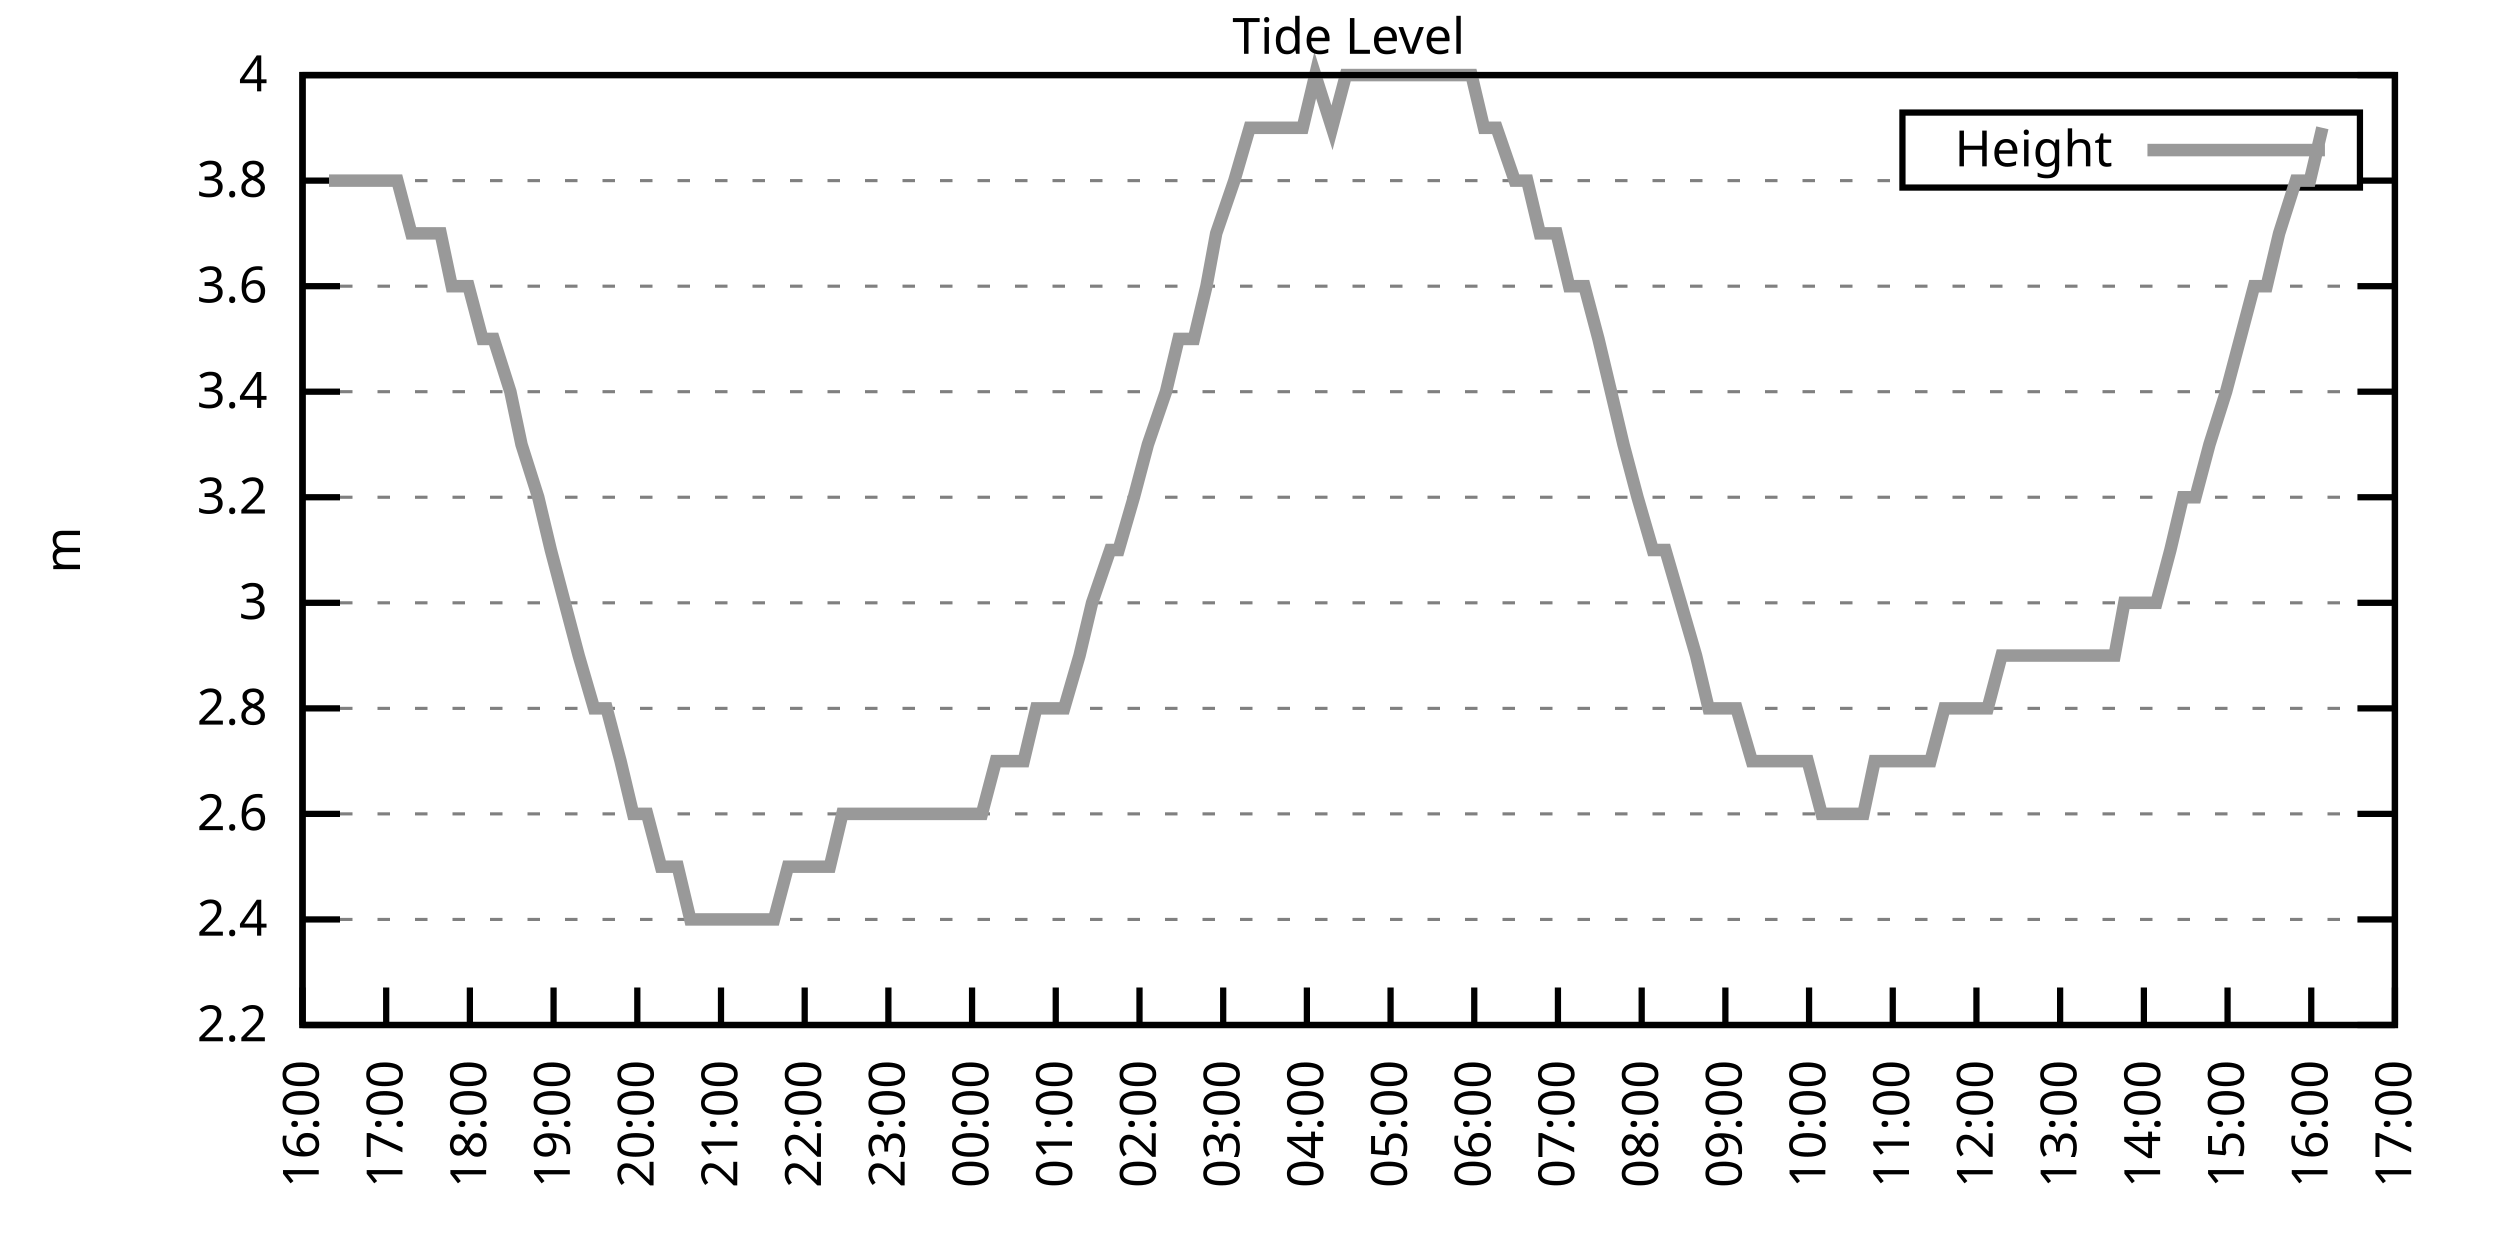
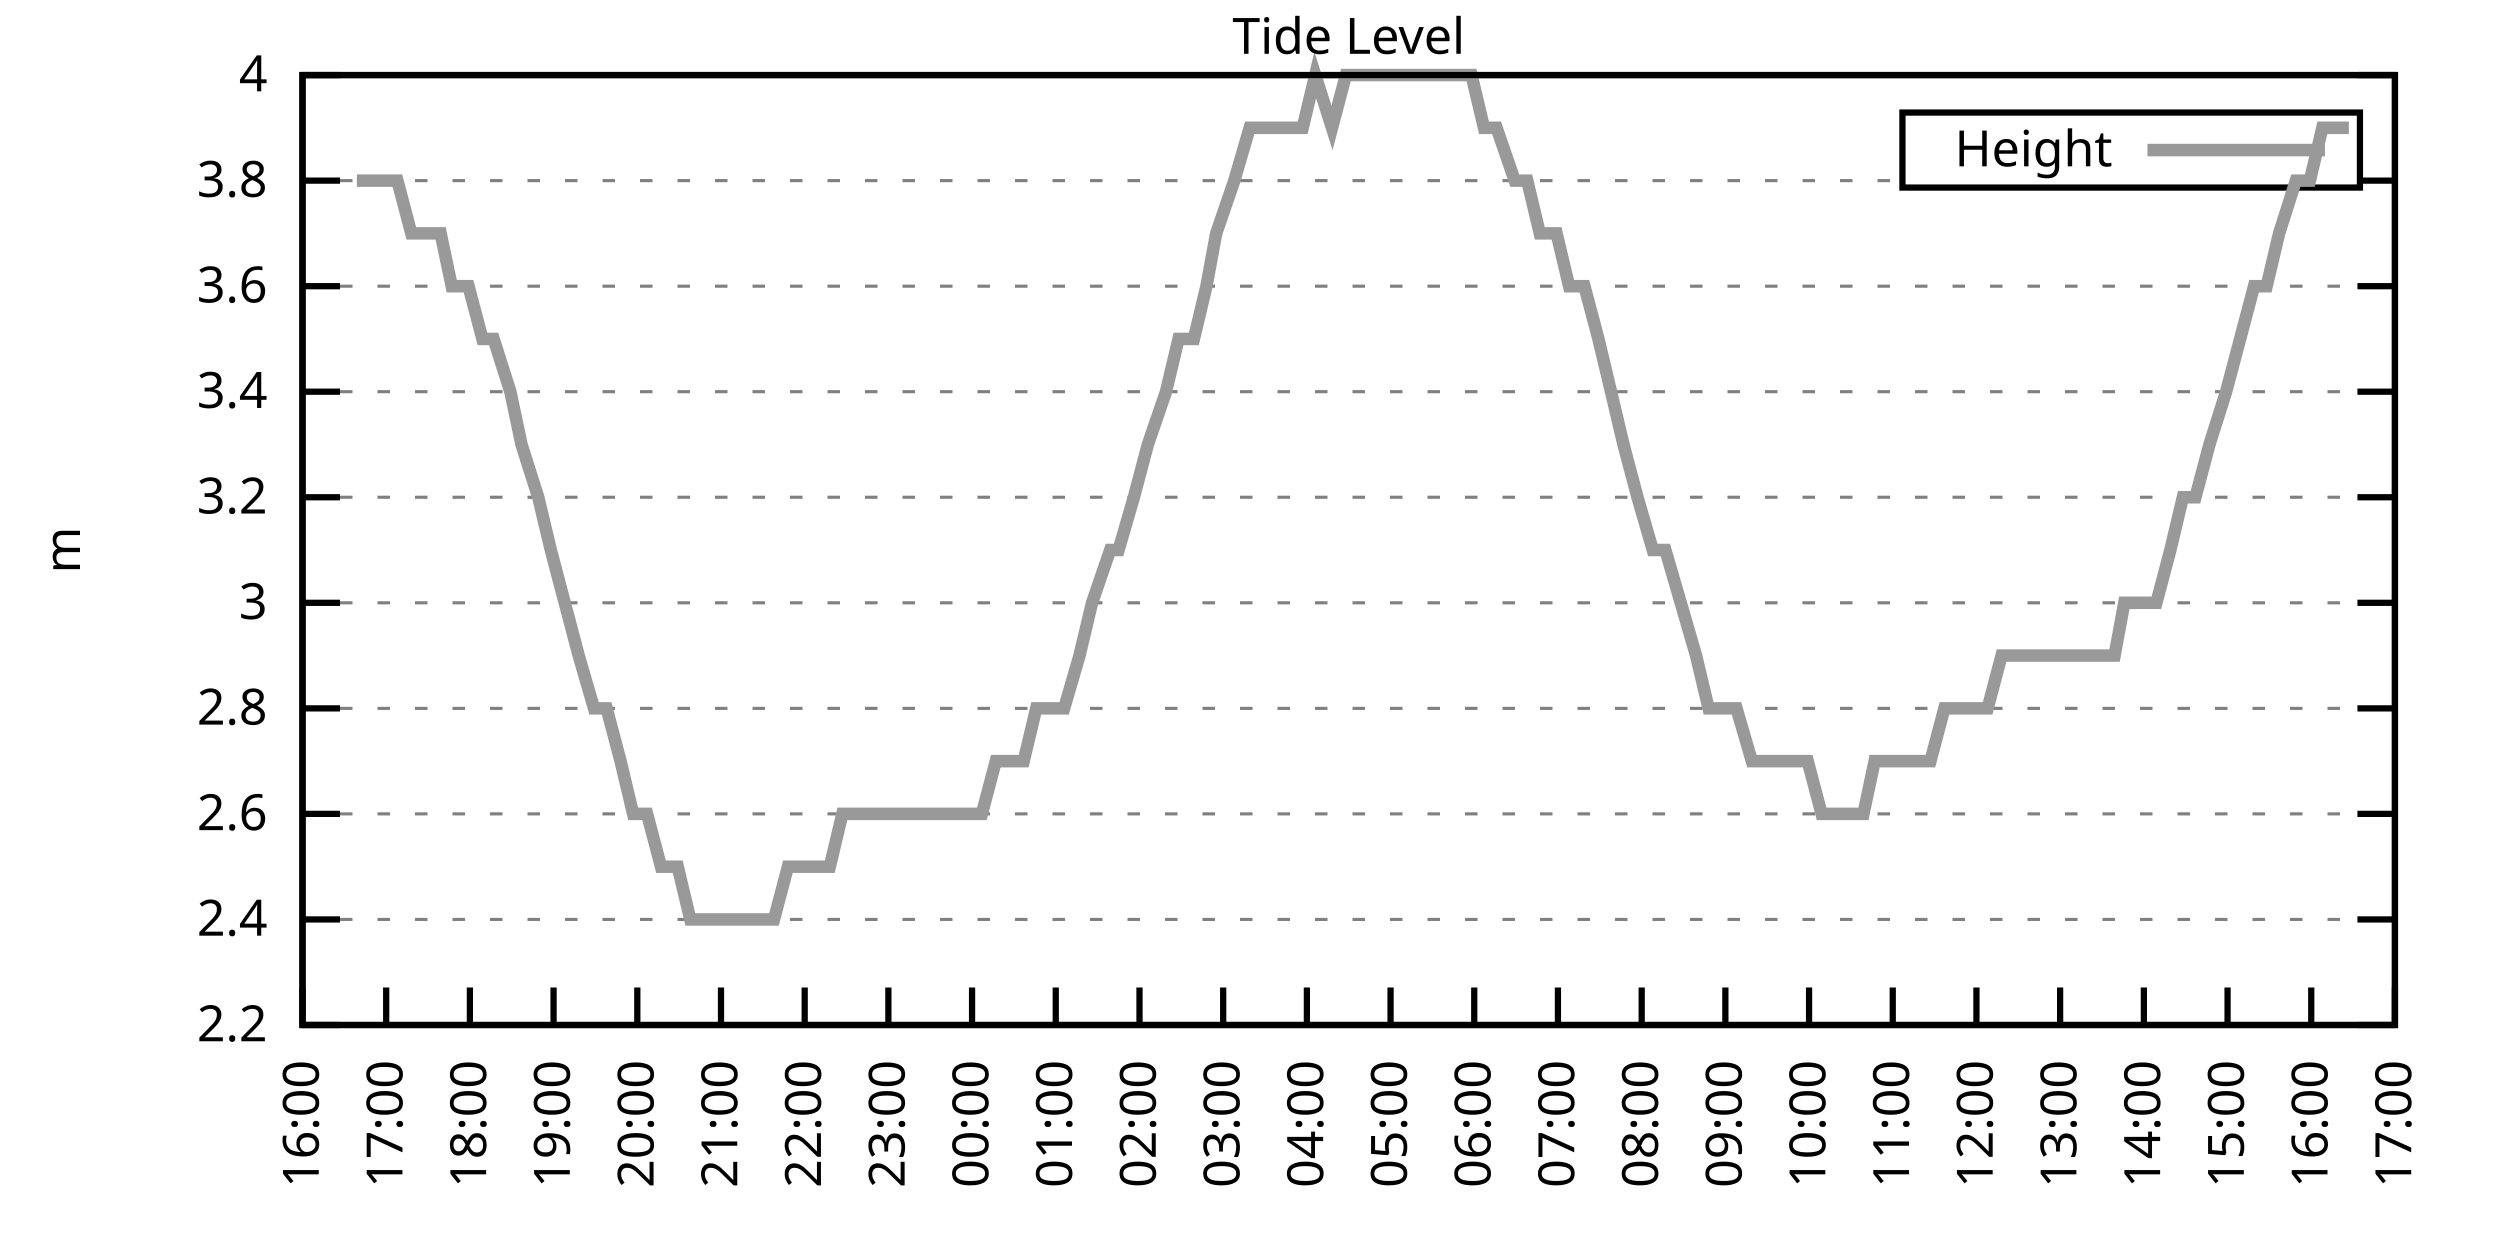
<svg xmlns="http://www.w3.org/2000/svg" xmlns:xlink="http://www.w3.org/1999/xlink" width="400" height="200" viewBox="0 0 400 200">
  <g id="gnuplot_canvas">
    <rect x="0" y="0" width="400" height="200" fill="none" />
    <defs>
      <circle id="gpDot" r="0.5" stroke-width="0.5" stroke="currentColor" />
      <path id="gpPt0" stroke-width="0.333" stroke="currentColor" d="M-1,0 h2 M0,-1 v2" />
      <path id="gpPt1" stroke-width="0.333" stroke="currentColor" d="M-1,-1 L1,1 M1,-1 L-1,1" />
      <path id="gpPt2" stroke-width="0.333" stroke="currentColor" d="M-1,0 L1,0 M0,-1 L0,1 M-1,-1 L1,1 M-1,1 L1,-1" />
      <rect id="gpPt3" stroke-width="0.333" stroke="currentColor" x="-1" y="-1" width="2" height="2" />
      <rect id="gpPt4" stroke-width="0.333" stroke="currentColor" fill="currentColor" x="-1" y="-1" width="2" height="2" />
      <circle id="gpPt5" stroke-width="0.333" stroke="currentColor" cx="0" cy="0" r="1" />
      <use xlink:href="#gpPt5" id="gpPt6" fill="currentColor" stroke="none" />
      <path id="gpPt7" stroke-width="0.333" stroke="currentColor" d="M0,-1.33 L-1.33,0.67 L1.33,0.67 z" />
      <use xlink:href="#gpPt7" id="gpPt8" fill="currentColor" stroke="none" />
      <use xlink:href="#gpPt7" id="gpPt9" stroke="currentColor" transform="rotate(180)" />
      <use xlink:href="#gpPt9" id="gpPt10" fill="currentColor" stroke="none" />
      <use xlink:href="#gpPt3" id="gpPt11" stroke="currentColor" transform="rotate(45)" />
      <use xlink:href="#gpPt11" id="gpPt12" fill="currentColor" stroke="none" />
      <path id="gpPt13" stroke-width="0.333" stroke="currentColor" d="M0,1.330 L1.265,0.411 L0.782,-1.067 L-0.782,-1.076 L-1.265,0.411 z" />
      <use xlink:href="#gpPt13" id="gpPt14" fill="currentColor" stroke="none" />
      <filter id="textbox" filterUnits="objectBoundingBox" x="0" y="0" height="1" width="1">
        <feFlood flood-color="white" flood-opacity="1" result="bgnd" />
        <feComposite in="SourceGraphic" in2="bgnd" operator="atop" />
      </filter>
      <filter id="greybox" filterUnits="objectBoundingBox" x="0" y="0" height="1" width="1">
        <feFlood flood-color="lightgrey" flood-opacity="1" result="grey" />
        <feComposite in="SourceGraphic" in2="grey" operator="atop" />
      </filter>
    </defs>
    <g fill="none" color="white" stroke="currentColor" stroke-width="1.00" stroke-linecap="butt" stroke-linejoin="miter">
</g>
    <g fill="none" color="black" stroke="currentColor" stroke-width="1.00" stroke-linecap="butt" stroke-linejoin="miter">
      <g stroke="none" shape-rendering="crispEdges">
        <polygon fill="rgb(255, 255, 255)" points="48.40,164.00 383.18,164.00 383.18,12.02 48.40,12.02 " />
      </g>
    </g>
    <g fill="none" color="black" stroke="currentColor" stroke-width="1.00" stroke-linecap="butt" stroke-linejoin="miter">
</g>
    <g fill="none" color="black" stroke="black" stroke-width="0.50" stroke-linecap="butt" stroke-linejoin="miter">
</g>
    <g fill="none" color="gray" stroke="currentColor" stroke-width="0.50" stroke-linecap="butt" stroke-linejoin="miter">
      <path stroke="gray" stroke-dasharray="2,4" class="gridline" d="M48.40,164.00 L383.19,164.00  " />
    </g>
    <g fill="none" color="gray" stroke="gray" stroke-width="1.00" stroke-linecap="butt" stroke-linejoin="miter">
</g>
    <g fill="none" color="black" stroke="currentColor" stroke-width="1.00" stroke-linecap="butt" stroke-linejoin="miter">
      <path stroke="black" d="M48.40,164.00 L54.40,164.00 M383.19,164.00 L377.19,164.00  " />
      <g transform="translate(42.80,166.60)" stroke="none" fill="black" font-family="Sans" font-size="8.00" text-anchor="end">
        <text>
          <tspan font-family="Sans"> 2.2</tspan>
        </text>
      </g>
    </g>
    <g fill="none" color="black" stroke="currentColor" stroke-width="1.00" stroke-linecap="butt" stroke-linejoin="miter">
</g>
    <g fill="none" color="black" stroke="black" stroke-width="0.50" stroke-linecap="butt" stroke-linejoin="miter">
</g>
    <g fill="none" color="gray" stroke="currentColor" stroke-width="0.50" stroke-linecap="butt" stroke-linejoin="miter">
      <path stroke="gray" stroke-dasharray="2,4" class="gridline" d="M48.40,147.11 L383.19,147.11  " />
    </g>
    <g fill="none" color="gray" stroke="gray" stroke-width="1.00" stroke-linecap="butt" stroke-linejoin="miter">
</g>
    <g fill="none" color="black" stroke="currentColor" stroke-width="1.00" stroke-linecap="butt" stroke-linejoin="miter">
      <path stroke="black" d="M48.40,147.11 L54.40,147.11 M383.19,147.11 L377.19,147.11  " />
      <g transform="translate(42.80,149.71)" stroke="none" fill="black" font-family="Sans" font-size="8.00" text-anchor="end">
        <text>
          <tspan font-family="Sans"> 2.4</tspan>
        </text>
      </g>
    </g>
    <g fill="none" color="black" stroke="currentColor" stroke-width="1.00" stroke-linecap="butt" stroke-linejoin="miter">
</g>
    <g fill="none" color="black" stroke="black" stroke-width="0.50" stroke-linecap="butt" stroke-linejoin="miter">
</g>
    <g fill="none" color="gray" stroke="currentColor" stroke-width="0.50" stroke-linecap="butt" stroke-linejoin="miter">
      <path stroke="gray" stroke-dasharray="2,4" class="gridline" d="M48.40,130.22 L383.19,130.22  " />
    </g>
    <g fill="none" color="gray" stroke="gray" stroke-width="1.00" stroke-linecap="butt" stroke-linejoin="miter">
</g>
    <g fill="none" color="black" stroke="currentColor" stroke-width="1.00" stroke-linecap="butt" stroke-linejoin="miter">
      <path stroke="black" d="M48.40,130.22 L54.40,130.22 M383.19,130.22 L377.19,130.22  " />
      <g transform="translate(42.80,132.82)" stroke="none" fill="black" font-family="Sans" font-size="8.00" text-anchor="end">
        <text>
          <tspan font-family="Sans"> 2.6</tspan>
        </text>
      </g>
    </g>
    <g fill="none" color="black" stroke="currentColor" stroke-width="1.00" stroke-linecap="butt" stroke-linejoin="miter">
</g>
    <g fill="none" color="black" stroke="black" stroke-width="0.50" stroke-linecap="butt" stroke-linejoin="miter">
</g>
    <g fill="none" color="gray" stroke="currentColor" stroke-width="0.50" stroke-linecap="butt" stroke-linejoin="miter">
      <path stroke="gray" stroke-dasharray="2,4" class="gridline" d="M48.40,113.34 L383.19,113.34  " />
    </g>
    <g fill="none" color="gray" stroke="gray" stroke-width="1.00" stroke-linecap="butt" stroke-linejoin="miter">
</g>
    <g fill="none" color="black" stroke="currentColor" stroke-width="1.00" stroke-linecap="butt" stroke-linejoin="miter">
      <path stroke="black" d="M48.40,113.34 L54.40,113.34 M383.19,113.34 L377.19,113.34  " />
      <g transform="translate(42.80,115.94)" stroke="none" fill="black" font-family="Sans" font-size="8.00" text-anchor="end">
        <text>
          <tspan font-family="Sans"> 2.8</tspan>
        </text>
      </g>
    </g>
    <g fill="none" color="black" stroke="currentColor" stroke-width="1.00" stroke-linecap="butt" stroke-linejoin="miter">
</g>
    <g fill="none" color="black" stroke="black" stroke-width="0.50" stroke-linecap="butt" stroke-linejoin="miter">
</g>
    <g fill="none" color="gray" stroke="currentColor" stroke-width="0.50" stroke-linecap="butt" stroke-linejoin="miter">
      <path stroke="gray" stroke-dasharray="2,4" class="gridline" d="M48.40,96.45 L383.19,96.45  " />
    </g>
    <g fill="none" color="gray" stroke="gray" stroke-width="1.00" stroke-linecap="butt" stroke-linejoin="miter">
</g>
    <g fill="none" color="black" stroke="currentColor" stroke-width="1.00" stroke-linecap="butt" stroke-linejoin="miter">
      <path stroke="black" d="M48.40,96.45 L54.40,96.45 M383.19,96.45 L377.19,96.45  " />
      <g transform="translate(42.80,99.05)" stroke="none" fill="black" font-family="Sans" font-size="8.00" text-anchor="end">
        <text>
          <tspan font-family="Sans"> 3</tspan>
        </text>
      </g>
    </g>
    <g fill="none" color="black" stroke="currentColor" stroke-width="1.00" stroke-linecap="butt" stroke-linejoin="miter">
</g>
    <g fill="none" color="black" stroke="black" stroke-width="0.50" stroke-linecap="butt" stroke-linejoin="miter">
</g>
    <g fill="none" color="gray" stroke="currentColor" stroke-width="0.50" stroke-linecap="butt" stroke-linejoin="miter">
      <path stroke="gray" stroke-dasharray="2,4" class="gridline" d="M48.40,79.56 L383.19,79.56  " />
    </g>
    <g fill="none" color="gray" stroke="gray" stroke-width="1.00" stroke-linecap="butt" stroke-linejoin="miter">
</g>
    <g fill="none" color="black" stroke="currentColor" stroke-width="1.00" stroke-linecap="butt" stroke-linejoin="miter">
      <path stroke="black" d="M48.40,79.56 L54.40,79.56 M383.19,79.56 L377.19,79.56  " />
      <g transform="translate(42.80,82.16)" stroke="none" fill="black" font-family="Sans" font-size="8.00" text-anchor="end">
        <text>
          <tspan font-family="Sans"> 3.2</tspan>
        </text>
      </g>
    </g>
    <g fill="none" color="black" stroke="currentColor" stroke-width="1.00" stroke-linecap="butt" stroke-linejoin="miter">
</g>
    <g fill="none" color="black" stroke="black" stroke-width="0.50" stroke-linecap="butt" stroke-linejoin="miter">
</g>
    <g fill="none" color="gray" stroke="currentColor" stroke-width="0.50" stroke-linecap="butt" stroke-linejoin="miter">
      <path stroke="gray" stroke-dasharray="2,4" class="gridline" d="M48.40,62.67 L383.19,62.67  " />
    </g>
    <g fill="none" color="gray" stroke="gray" stroke-width="1.00" stroke-linecap="butt" stroke-linejoin="miter">
</g>
    <g fill="none" color="black" stroke="currentColor" stroke-width="1.00" stroke-linecap="butt" stroke-linejoin="miter">
      <path stroke="black" d="M48.40,62.67 L54.40,62.67 M383.19,62.67 L377.19,62.67  " />
      <g transform="translate(42.80,65.27)" stroke="none" fill="black" font-family="Sans" font-size="8.00" text-anchor="end">
        <text>
          <tspan font-family="Sans"> 3.4</tspan>
        </text>
      </g>
    </g>
    <g fill="none" color="black" stroke="currentColor" stroke-width="1.00" stroke-linecap="butt" stroke-linejoin="miter">
</g>
    <g fill="none" color="black" stroke="black" stroke-width="0.50" stroke-linecap="butt" stroke-linejoin="miter">
</g>
    <g fill="none" color="gray" stroke="currentColor" stroke-width="0.50" stroke-linecap="butt" stroke-linejoin="miter">
      <path stroke="gray" stroke-dasharray="2,4" class="gridline" d="M48.40,45.79 L383.19,45.79  " />
    </g>
    <g fill="none" color="gray" stroke="gray" stroke-width="1.00" stroke-linecap="butt" stroke-linejoin="miter">
</g>
    <g fill="none" color="black" stroke="currentColor" stroke-width="1.00" stroke-linecap="butt" stroke-linejoin="miter">
      <path stroke="black" d="M48.40,45.79 L54.40,45.79 M383.19,45.79 L377.19,45.79  " />
      <g transform="translate(42.80,48.39)" stroke="none" fill="black" font-family="Sans" font-size="8.00" text-anchor="end">
        <text>
          <tspan font-family="Sans"> 3.6</tspan>
        </text>
      </g>
    </g>
    <g fill="none" color="black" stroke="currentColor" stroke-width="1.00" stroke-linecap="butt" stroke-linejoin="miter">
</g>
    <g fill="none" color="black" stroke="black" stroke-width="0.50" stroke-linecap="butt" stroke-linejoin="miter">
</g>
    <g fill="none" color="gray" stroke="currentColor" stroke-width="0.50" stroke-linecap="butt" stroke-linejoin="miter">
      <path stroke="gray" stroke-dasharray="2,4" class="gridline" d="M48.40,28.90 L304.39,28.90 M377.59,28.90 L383.19,28.90  " />
    </g>
    <g fill="none" color="gray" stroke="gray" stroke-width="1.00" stroke-linecap="butt" stroke-linejoin="miter">
</g>
    <g fill="none" color="black" stroke="currentColor" stroke-width="1.00" stroke-linecap="butt" stroke-linejoin="miter">
      <path stroke="black" d="M48.40,28.90 L54.40,28.90 M383.19,28.90 L377.19,28.90  " />
      <g transform="translate(42.80,31.50)" stroke="none" fill="black" font-family="Sans" font-size="8.00" text-anchor="end">
        <text>
          <tspan font-family="Sans"> 3.8</tspan>
        </text>
      </g>
    </g>
    <g fill="none" color="black" stroke="currentColor" stroke-width="1.00" stroke-linecap="butt" stroke-linejoin="miter">
</g>
    <g fill="none" color="black" stroke="black" stroke-width="0.50" stroke-linecap="butt" stroke-linejoin="miter">
</g>
    <g fill="none" color="gray" stroke="currentColor" stroke-width="0.50" stroke-linecap="butt" stroke-linejoin="miter">
      <path stroke="gray" stroke-dasharray="2,4" class="gridline" d="M48.40,12.01 L383.19,12.01  " />
    </g>
    <g fill="none" color="gray" stroke="gray" stroke-width="1.00" stroke-linecap="butt" stroke-linejoin="miter">
</g>
    <g fill="none" color="black" stroke="currentColor" stroke-width="1.00" stroke-linecap="butt" stroke-linejoin="miter">
      <path stroke="black" d="M48.40,12.01 L54.40,12.01 M383.19,12.01 L377.19,12.01  " />
      <g transform="translate(42.80,14.61)" stroke="none" fill="black" font-family="Sans" font-size="8.00" text-anchor="end">
        <text>
          <tspan font-family="Sans"> 4</tspan>
        </text>
      </g>
    </g>
    <g fill="none" color="black" stroke="currentColor" stroke-width="1.00" stroke-linecap="butt" stroke-linejoin="miter">
      <path stroke="black" d="M48.40,164.00 L48.40,158.00  " />
      <g transform="translate(51.00,169.60) rotate(270.00)" stroke="none" fill="black" font-family="Sans" font-size="8.00" text-anchor="end">
        <text>
          <tspan font-family="Sans">16:00</tspan>
        </text>
      </g>
    </g>
    <g fill="none" color="black" stroke="currentColor" stroke-width="1.00" stroke-linecap="butt" stroke-linejoin="miter">
      <path stroke="black" d="M61.79,164.00 L61.79,158.00  " />
      <g transform="translate(64.39,169.60) rotate(270.00)" stroke="none" fill="black" font-family="Sans" font-size="8.00" text-anchor="end">
        <text>
          <tspan font-family="Sans">17:00</tspan>
        </text>
      </g>
    </g>
    <g fill="none" color="black" stroke="currentColor" stroke-width="1.00" stroke-linecap="butt" stroke-linejoin="miter">
      <path stroke="black" d="M75.18,164.00 L75.18,158.00  " />
      <g transform="translate(77.78,169.60) rotate(270.00)" stroke="none" fill="black" font-family="Sans" font-size="8.00" text-anchor="end">
        <text>
          <tspan font-family="Sans">18:00</tspan>
        </text>
      </g>
    </g>
    <g fill="none" color="black" stroke="currentColor" stroke-width="1.00" stroke-linecap="butt" stroke-linejoin="miter">
      <path stroke="black" d="M88.57,164.00 L88.57,158.00  " />
      <g transform="translate(91.17,169.60) rotate(270.00)" stroke="none" fill="black" font-family="Sans" font-size="8.00" text-anchor="end">
        <text>
          <tspan font-family="Sans">19:00</tspan>
        </text>
      </g>
    </g>
    <g fill="none" color="black" stroke="currentColor" stroke-width="1.00" stroke-linecap="butt" stroke-linejoin="miter">
      <path stroke="black" d="M101.97,164.00 L101.97,158.00  " />
      <g transform="translate(104.57,169.60) rotate(270.00)" stroke="none" fill="black" font-family="Sans" font-size="8.00" text-anchor="end">
        <text>
          <tspan font-family="Sans">20:00</tspan>
        </text>
      </g>
    </g>
    <g fill="none" color="black" stroke="currentColor" stroke-width="1.00" stroke-linecap="butt" stroke-linejoin="miter">
      <path stroke="black" d="M115.36,164.00 L115.36,158.00  " />
      <g transform="translate(117.96,169.60) rotate(270.00)" stroke="none" fill="black" font-family="Sans" font-size="8.00" text-anchor="end">
        <text>
          <tspan font-family="Sans">21:00</tspan>
        </text>
      </g>
    </g>
    <g fill="none" color="black" stroke="currentColor" stroke-width="1.00" stroke-linecap="butt" stroke-linejoin="miter">
      <path stroke="black" d="M128.75,164.00 L128.75,158.00  " />
      <g transform="translate(131.35,169.60) rotate(270.00)" stroke="none" fill="black" font-family="Sans" font-size="8.00" text-anchor="end">
        <text>
          <tspan font-family="Sans">22:00</tspan>
        </text>
      </g>
    </g>
    <g fill="none" color="black" stroke="currentColor" stroke-width="1.00" stroke-linecap="butt" stroke-linejoin="miter">
      <path stroke="black" d="M142.14,164.00 L142.14,158.00  " />
      <g transform="translate(144.74,169.60) rotate(270.00)" stroke="none" fill="black" font-family="Sans" font-size="8.00" text-anchor="end">
        <text>
          <tspan font-family="Sans">23:00</tspan>
        </text>
      </g>
    </g>
    <g fill="none" color="black" stroke="currentColor" stroke-width="1.00" stroke-linecap="butt" stroke-linejoin="miter">
      <path stroke="black" d="M155.53,164.00 L155.53,158.00  " />
      <g transform="translate(158.13,169.60) rotate(270.00)" stroke="none" fill="black" font-family="Sans" font-size="8.00" text-anchor="end">
        <text>
          <tspan font-family="Sans">00:00</tspan>
        </text>
      </g>
    </g>
    <g fill="none" color="black" stroke="currentColor" stroke-width="1.00" stroke-linecap="butt" stroke-linejoin="miter">
      <path stroke="black" d="M168.92,164.00 L168.92,158.00  " />
      <g transform="translate(171.52,169.60) rotate(270.00)" stroke="none" fill="black" font-family="Sans" font-size="8.00" text-anchor="end">
        <text>
          <tspan font-family="Sans">01:00</tspan>
        </text>
      </g>
    </g>
    <g fill="none" color="black" stroke="currentColor" stroke-width="1.00" stroke-linecap="butt" stroke-linejoin="miter">
      <path stroke="black" d="M182.32,164.00 L182.32,158.00  " />
      <g transform="translate(184.92,169.60) rotate(270.00)" stroke="none" fill="black" font-family="Sans" font-size="8.00" text-anchor="end">
        <text>
          <tspan font-family="Sans">02:00</tspan>
        </text>
      </g>
    </g>
    <g fill="none" color="black" stroke="currentColor" stroke-width="1.00" stroke-linecap="butt" stroke-linejoin="miter">
      <path stroke="black" d="M195.71,164.00 L195.71,158.00  " />
      <g transform="translate(198.31,169.60) rotate(270.00)" stroke="none" fill="black" font-family="Sans" font-size="8.00" text-anchor="end">
        <text>
          <tspan font-family="Sans">03:00</tspan>
        </text>
      </g>
    </g>
    <g fill="none" color="black" stroke="currentColor" stroke-width="1.00" stroke-linecap="butt" stroke-linejoin="miter">
      <path stroke="black" d="M209.10,164.00 L209.10,158.00  " />
      <g transform="translate(211.70,169.60) rotate(270.00)" stroke="none" fill="black" font-family="Sans" font-size="8.00" text-anchor="end">
        <text>
          <tspan font-family="Sans">04:00</tspan>
        </text>
      </g>
    </g>
    <g fill="none" color="black" stroke="currentColor" stroke-width="1.00" stroke-linecap="butt" stroke-linejoin="miter">
      <path stroke="black" d="M222.49,164.00 L222.49,158.00  " />
      <g transform="translate(225.09,169.60) rotate(270.00)" stroke="none" fill="black" font-family="Sans" font-size="8.00" text-anchor="end">
        <text>
          <tspan font-family="Sans">05:00</tspan>
        </text>
      </g>
    </g>
    <g fill="none" color="black" stroke="currentColor" stroke-width="1.00" stroke-linecap="butt" stroke-linejoin="miter">
      <path stroke="black" d="M235.88,164.00 L235.88,158.00  " />
      <g transform="translate(238.48,169.60) rotate(270.00)" stroke="none" fill="black" font-family="Sans" font-size="8.00" text-anchor="end">
        <text>
          <tspan font-family="Sans">06:00</tspan>
        </text>
      </g>
    </g>
    <g fill="none" color="black" stroke="currentColor" stroke-width="1.00" stroke-linecap="butt" stroke-linejoin="miter">
      <path stroke="black" d="M249.27,164.00 L249.27,158.00  " />
      <g transform="translate(251.87,169.60) rotate(270.00)" stroke="none" fill="black" font-family="Sans" font-size="8.00" text-anchor="end">
        <text>
          <tspan font-family="Sans">07:00</tspan>
        </text>
      </g>
    </g>
    <g fill="none" color="black" stroke="currentColor" stroke-width="1.00" stroke-linecap="butt" stroke-linejoin="miter">
      <path stroke="black" d="M262.67,164.00 L262.67,158.00  " />
      <g transform="translate(265.27,169.60) rotate(270.00)" stroke="none" fill="black" font-family="Sans" font-size="8.00" text-anchor="end">
        <text>
          <tspan font-family="Sans">08:00</tspan>
        </text>
      </g>
    </g>
    <g fill="none" color="black" stroke="currentColor" stroke-width="1.00" stroke-linecap="butt" stroke-linejoin="miter">
      <path stroke="black" d="M276.06,164.00 L276.06,158.00  " />
      <g transform="translate(278.66,169.60) rotate(270.00)" stroke="none" fill="black" font-family="Sans" font-size="8.00" text-anchor="end">
        <text>
          <tspan font-family="Sans">09:00</tspan>
        </text>
      </g>
    </g>
    <g fill="none" color="black" stroke="currentColor" stroke-width="1.00" stroke-linecap="butt" stroke-linejoin="miter">
      <path stroke="black" d="M289.45,164.00 L289.45,158.00  " />
      <g transform="translate(292.05,169.60) rotate(270.00)" stroke="none" fill="black" font-family="Sans" font-size="8.00" text-anchor="end">
        <text>
          <tspan font-family="Sans">10:00</tspan>
        </text>
      </g>
    </g>
    <g fill="none" color="black" stroke="currentColor" stroke-width="1.00" stroke-linecap="butt" stroke-linejoin="miter">
      <path stroke="black" d="M302.84,164.00 L302.84,158.00  " />
      <g transform="translate(305.44,169.60) rotate(270.00)" stroke="none" fill="black" font-family="Sans" font-size="8.00" text-anchor="end">
        <text>
          <tspan font-family="Sans">11:00</tspan>
        </text>
      </g>
    </g>
    <g fill="none" color="black" stroke="currentColor" stroke-width="1.00" stroke-linecap="butt" stroke-linejoin="miter">
      <path stroke="black" d="M316.23,164.00 L316.23,158.00  " />
      <g transform="translate(318.83,169.60) rotate(270.00)" stroke="none" fill="black" font-family="Sans" font-size="8.00" text-anchor="end">
        <text>
          <tspan font-family="Sans">12:00</tspan>
        </text>
      </g>
    </g>
    <g fill="none" color="black" stroke="currentColor" stroke-width="1.00" stroke-linecap="butt" stroke-linejoin="miter">
      <path stroke="black" d="M329.62,164.00 L329.62,158.00  " />
      <g transform="translate(332.22,169.60) rotate(270.00)" stroke="none" fill="black" font-family="Sans" font-size="8.00" text-anchor="end">
        <text>
          <tspan font-family="Sans">13:00</tspan>
        </text>
      </g>
    </g>
    <g fill="none" color="black" stroke="currentColor" stroke-width="1.00" stroke-linecap="butt" stroke-linejoin="miter">
      <path stroke="black" d="M343.02,164.00 L343.02,158.00  " />
      <g transform="translate(345.62,169.60) rotate(270.00)" stroke="none" fill="black" font-family="Sans" font-size="8.00" text-anchor="end">
        <text>
          <tspan font-family="Sans">14:00</tspan>
        </text>
      </g>
    </g>
    <g fill="none" color="black" stroke="currentColor" stroke-width="1.00" stroke-linecap="butt" stroke-linejoin="miter">
      <path stroke="black" d="M356.41,164.00 L356.41,158.00  " />
      <g transform="translate(359.01,169.60) rotate(270.00)" stroke="none" fill="black" font-family="Sans" font-size="8.00" text-anchor="end">
        <text>
          <tspan font-family="Sans">15:00</tspan>
        </text>
      </g>
    </g>
    <g fill="none" color="black" stroke="currentColor" stroke-width="1.00" stroke-linecap="butt" stroke-linejoin="miter">
      <path stroke="black" d="M369.80,164.00 L369.80,158.00  " />
      <g transform="translate(372.40,169.60) rotate(270.00)" stroke="none" fill="black" font-family="Sans" font-size="8.00" text-anchor="end">
        <text>
          <tspan font-family="Sans">16:00</tspan>
        </text>
      </g>
    </g>
    <g fill="none" color="black" stroke="currentColor" stroke-width="1.00" stroke-linecap="butt" stroke-linejoin="miter">
      <path stroke="black" d="M383.19,164.00 L383.19,158.00  " />
      <g transform="translate(385.79,169.60) rotate(270.00)" stroke="none" fill="black" font-family="Sans" font-size="8.00" text-anchor="end">
        <text>
          <tspan font-family="Sans">17:00</tspan>
        </text>
      </g>
    </g>
    <g fill="none" color="black" stroke="currentColor" stroke-width="1.00" stroke-linecap="butt" stroke-linejoin="miter">
</g>
    <g fill="none" color="black" stroke="currentColor" stroke-width="1.00" stroke-linecap="butt" stroke-linejoin="miter">
      <path stroke="black" d="M48.40,12.01 L48.40,164.00 L383.19,164.00 L383.19,12.01 L48.40,12.01 Z  " />
    </g>
    <g fill="none" color="black" stroke="currentColor" stroke-width="1.00" stroke-linecap="butt" stroke-linejoin="miter">
</g>
    <g fill="none" color="black" stroke="currentColor" stroke-width="1.00" stroke-linecap="butt" stroke-linejoin="miter">
      <path stroke="black" d="M304.39,30.01 L304.39,18.01 L377.59,18.01 L377.59,30.01 L304.39,30.01 Z  " />
    </g>
    <g id="Tide_level_plot_1">
      <g fill="none" color="white" stroke="black" stroke-width="2.00" stroke-linecap="butt" stroke-linejoin="miter">
</g>
      <g fill="none" color="black" stroke="currentColor" stroke-width="2.00" stroke-linecap="butt" stroke-linejoin="miter">
        <g transform="translate(337.99,26.61)" stroke="none" fill="black" font-family="Sans" font-size="8.00" text-anchor="end">
          <text>
            <tspan font-family="Sans">Height</tspan>
          </text>
        </g>
      </g>
      <g fill="none" color="black" stroke="currentColor" stroke-width="2.00" stroke-linecap="butt" stroke-linejoin="miter">
-         <path stroke="rgb(153, 153, 153)" d="M343.59,24.01 L371.99,24.01 M52.64,28.90 L54.43,28.90 L57.10,28.90 L59.34,28.90 L61.57,28.90 L63.58,28.90   L65.81,37.34 L68.04,37.34 L70.50,37.34 L72.28,45.79 L74.96,45.79 L77.19,54.23 L78.98,54.23 L81.66,62.67   L83.44,71.12 L86.12,79.56 L88.13,88.00 L90.36,96.45 L92.59,104.89 L95.05,113.34 L97.06,113.34 L99.29,121.78   L101.30,130.22 L103.53,130.22 L105.76,138.67 L108.44,138.67 L110.45,147.11 L112.68,147.11 L115.13,147.11 L117.14,147.11   L119.38,147.11 L121.38,147.11 L123.84,147.11 L126.07,138.67 L128.53,138.67 L130.76,138.67 L132.77,138.67 L134.78,130.22   L137.45,130.22 L139.46,130.22 L141.69,130.22 L143.70,130.22 L146.38,130.22 L148.61,130.22 L150.62,130.22 L152.85,130.22   L154.86,130.22 L157.10,130.22 L159.33,121.78 L161.34,121.78 L163.79,121.78 L165.80,113.34 L168.03,113.34 L170.26,113.34   L172.72,104.89 L174.73,96.45 L177.63,88.00 L178.97,88.00 L181.42,79.56 L183.66,71.12 L186.56,62.67 L188.57,54.23   L191.02,54.23 L193.03,45.79 L194.59,37.34 L197.49,28.90 L199.95,20.45 L201.73,20.45 L203.97,20.45 L206.42,20.45   L208.43,20.45 L210.44,12.01 L213.12,20.45 L215.35,12.01 L217.36,12.01 L220.04,12.01 L222.27,12.01 L224.28,12.01   L226.73,12.01 L228.96,12.01 L230.97,12.01 L233.43,12.01 L235.44,12.01 L237.44,20.45 L239.45,20.45 L242.36,28.90   L244.36,28.90 L246.37,37.34 L249.05,37.34 L251.06,45.79 L253.51,45.79 L255.75,54.23 L257.76,62.67 L259.76,71.12   L262.00,79.56 L264.45,88.00 L266.46,88.00 L268.92,96.45 L271.37,104.89 L273.38,113.34 L275.61,113.34 L277.84,113.34   L280.30,121.78 L282.53,121.78 L284.76,121.78 L286.99,121.78 L289.23,121.78 L291.46,130.22 L293.24,130.22 L295.70,130.22   L298.15,130.22 L299.94,121.78 L302.39,121.78 L304.63,121.78 L307.08,121.78 L308.87,121.78 L311.10,113.34 L313.78,113.34   L316.01,113.34 L318.02,113.34 L320.25,104.89 L322.26,104.89 L324.94,104.89 L327.17,104.89 L328.95,104.89 L331.63,104.89   L333.86,104.89 L336.10,104.89 L338.33,104.89 L339.89,96.45 L342.79,96.45 L345.02,96.45 L347.26,88.00 L349.26,79.56   L351.27,79.56 L353.51,71.12 L356.18,62.67 L358.42,54.23 L360.65,45.79 L362.66,45.79 L364.66,37.34 L367.34,28.90   L369.58,28.90 L371.58,20.45  " />
+         <path stroke="rgb(153, 153, 153)" d="M343.59,24.01 L371.99,24.01 M57.10,28.90 L59.34,28.90 L61.57,28.90 L63.58,28.90 L65.81,37.34 L68.04,37.34   L70.50,37.34 L72.28,45.79 L74.96,45.79 L77.19,54.23 L78.98,54.23 L81.66,62.67 L83.44,71.12 L86.12,79.56   L88.13,88.00 L90.36,96.45 L92.59,104.89 L95.05,113.34 L97.06,113.34 L99.29,121.78 L101.30,130.22 L103.53,130.22   L105.76,138.67 L108.44,138.67 L110.45,147.11 L112.68,147.11 L115.13,147.11 L117.14,147.11 L119.38,147.11 L121.38,147.11   L123.84,147.11 L126.07,138.67 L128.53,138.67 L130.76,138.67 L132.77,138.67 L134.78,130.22 L137.45,130.22 L139.46,130.22   L141.69,130.22 L143.70,130.22 L146.38,130.22 L148.61,130.22 L150.62,130.22 L152.85,130.22 L154.86,130.22 L157.10,130.22   L159.33,121.78 L161.34,121.78 L163.79,121.78 L165.80,113.34 L168.03,113.34 L170.26,113.34 L172.72,104.89 L174.73,96.45   L177.63,88.00 L178.97,88.00 L181.42,79.56 L183.66,71.12 L186.56,62.67 L188.57,54.23 L191.02,54.23 L193.03,45.79   L194.59,37.34 L197.49,28.90 L199.95,20.45 L201.73,20.45 L203.97,20.45 L206.42,20.45 L208.43,20.45 L210.44,12.01   L213.12,20.45 L215.35,12.01 L217.36,12.01 L220.04,12.01 L222.27,12.01 L224.28,12.01 L226.73,12.01 L228.96,12.01   L230.97,12.01 L233.43,12.01 L235.44,12.01 L237.44,20.45 L239.45,20.45 L242.36,28.90 L244.36,28.90 L246.37,37.34   L249.05,37.34 L251.06,45.79 L253.51,45.79 L255.75,54.23 L257.76,62.67 L259.76,71.12 L262.00,79.56 L264.45,88.00   L266.46,88.00 L268.92,96.45 L271.37,104.89 L273.38,113.34 L275.61,113.34 L277.84,113.34 L280.30,121.78 L282.53,121.78   L284.76,121.78 L286.99,121.78 L289.23,121.78 L291.46,130.22 L293.24,130.22 L295.70,130.22 L298.15,130.22 L299.94,121.78   L302.39,121.78 L304.63,121.78 L307.08,121.78 L308.87,121.78 L311.10,113.34 L313.78,113.34 L316.01,113.34 L318.02,113.34   L320.25,104.89 L322.26,104.89 L324.94,104.89 L327.17,104.89 L328.95,104.89 L331.63,104.89 L333.86,104.89 L336.10,104.89   L338.33,104.89 L339.89,96.45 L342.79,96.45 L345.02,96.45 L347.26,88.00 L349.26,79.56 L351.27,79.56 L353.51,71.12   L356.18,62.67 L358.42,54.23 L360.65,45.79 L362.66,45.79 L364.66,37.34 L367.34,28.90 L369.58,28.90 L371.58,20.45   L373.59,20.45 L375.82,20.45  " />
      </g>
    </g>
    <g fill="none" color="black" stroke="currentColor" stroke-width="2.00" stroke-linecap="butt" stroke-linejoin="miter">
</g>
    <g fill="none" color="black" stroke="black" stroke-width="1.00" stroke-linecap="butt" stroke-linejoin="miter">
</g>
    <g fill="none" color="black" stroke="currentColor" stroke-width="1.00" stroke-linecap="butt" stroke-linejoin="miter">
      <path stroke="black" d="M48.40,12.01 L48.40,164.00 L383.19,164.00 L383.19,12.01 L48.40,12.01 Z  " />
      <g transform="translate(12.80,88.01) rotate(270.00)" stroke="none" fill="black" font-family="Sans" font-size="8.00" text-anchor="middle">
        <text>
          <tspan font-family="Sans">m</tspan>
        </text>
      </g>
    </g>
    <g fill="none" color="black" stroke="currentColor" stroke-width="1.00" stroke-linecap="butt" stroke-linejoin="miter">
</g>
    <g fill="none" color="black" stroke="currentColor" stroke-width="1.00" stroke-linecap="butt" stroke-linejoin="miter">
      <g transform="translate(215.79,8.61)" stroke="none" fill="black" font-family="Sans" font-size="8.00" text-anchor="middle">
        <text>
          <tspan font-family="Sans">Tide Level</tspan>
        </text>
      </g>
    </g>
    <g fill="none" color="black" stroke="currentColor" stroke-width="1.00" stroke-linecap="butt" stroke-linejoin="miter">
</g>
  </g>
</svg>
